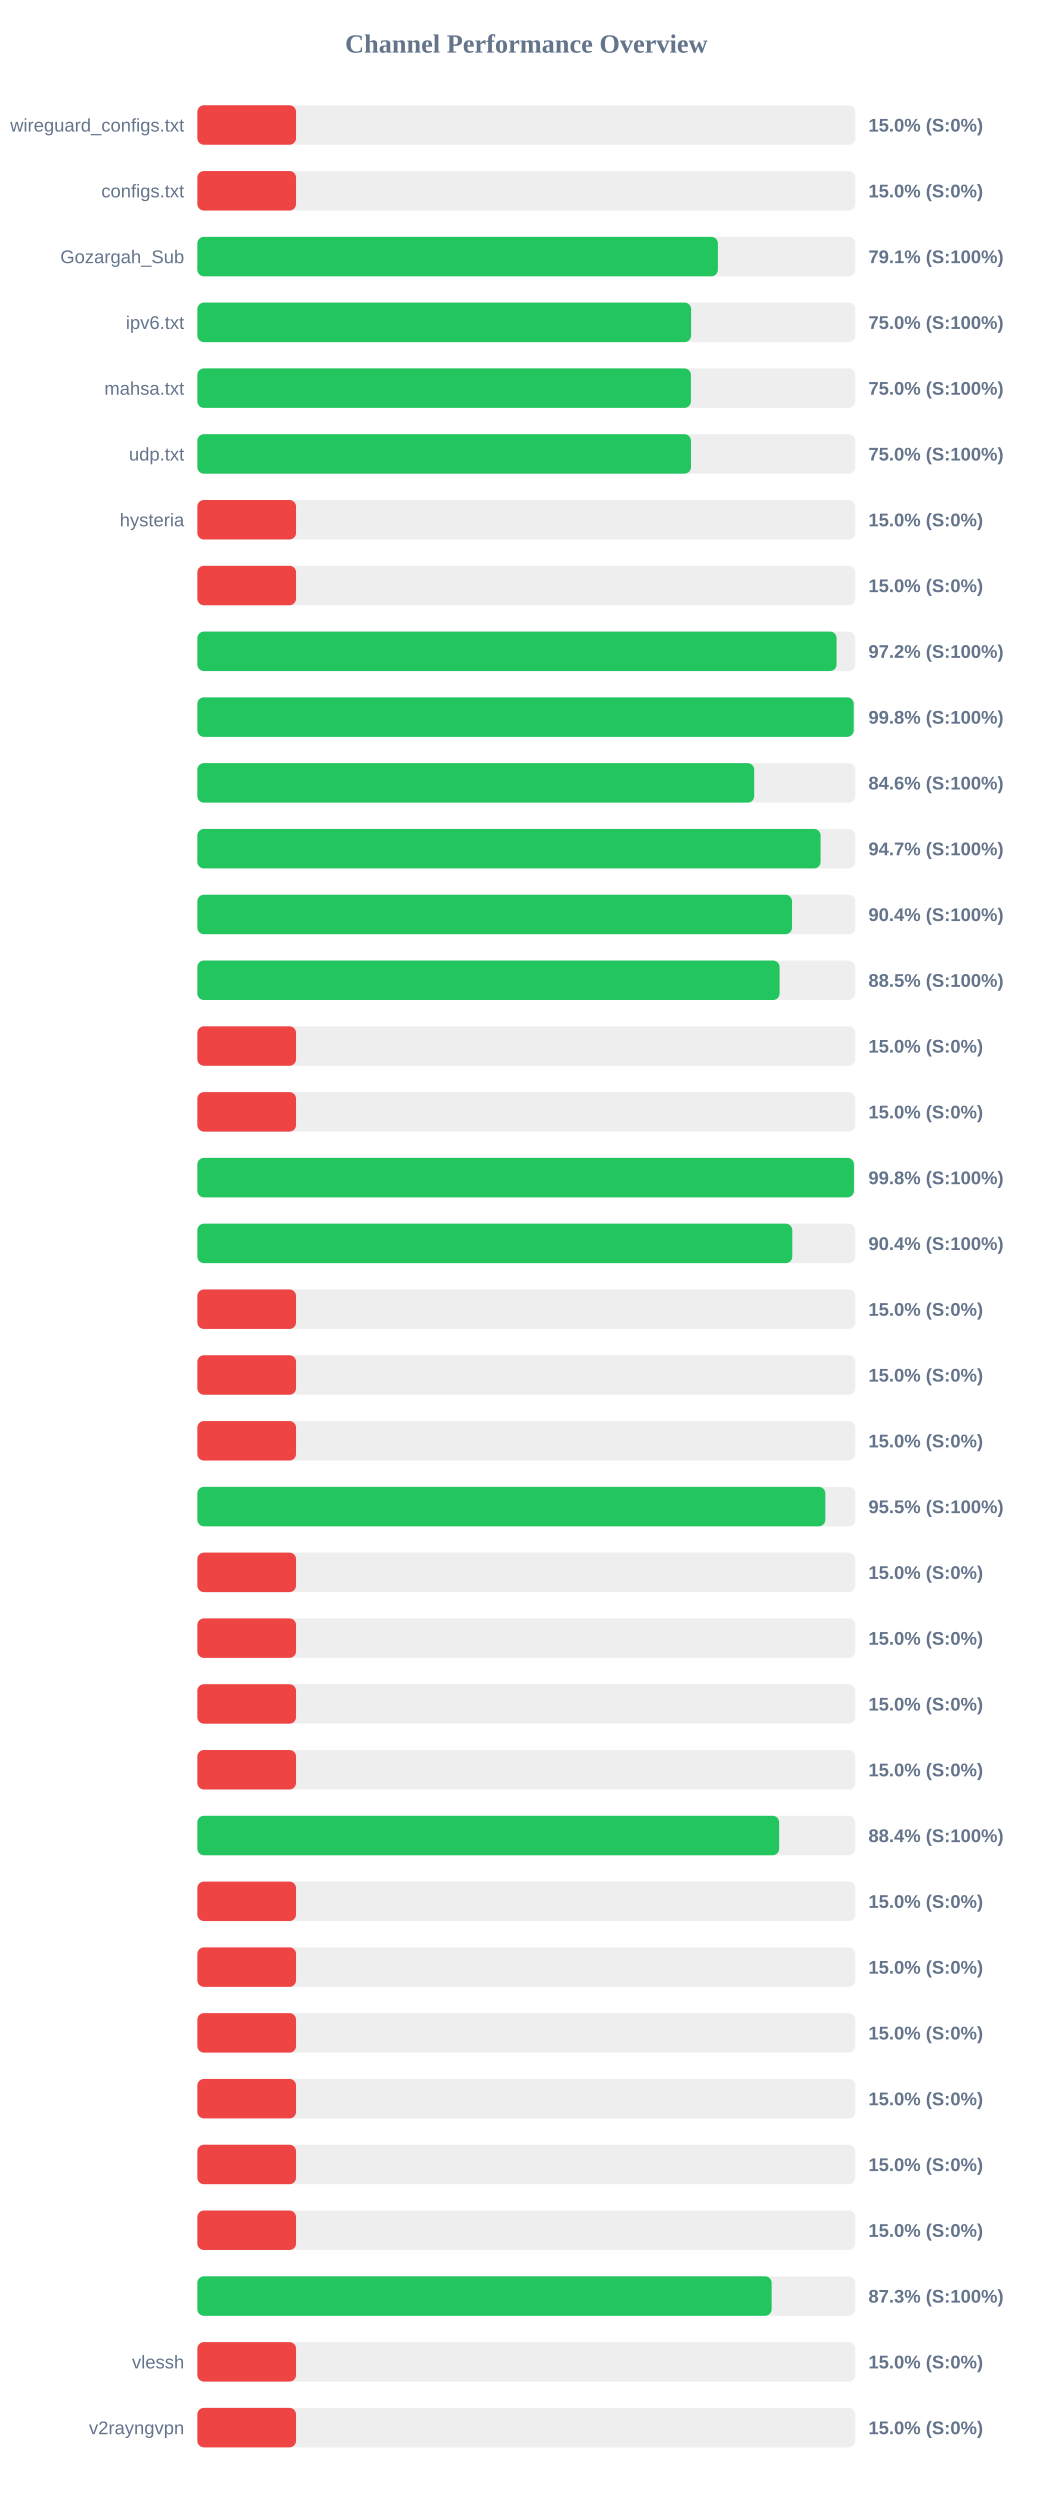
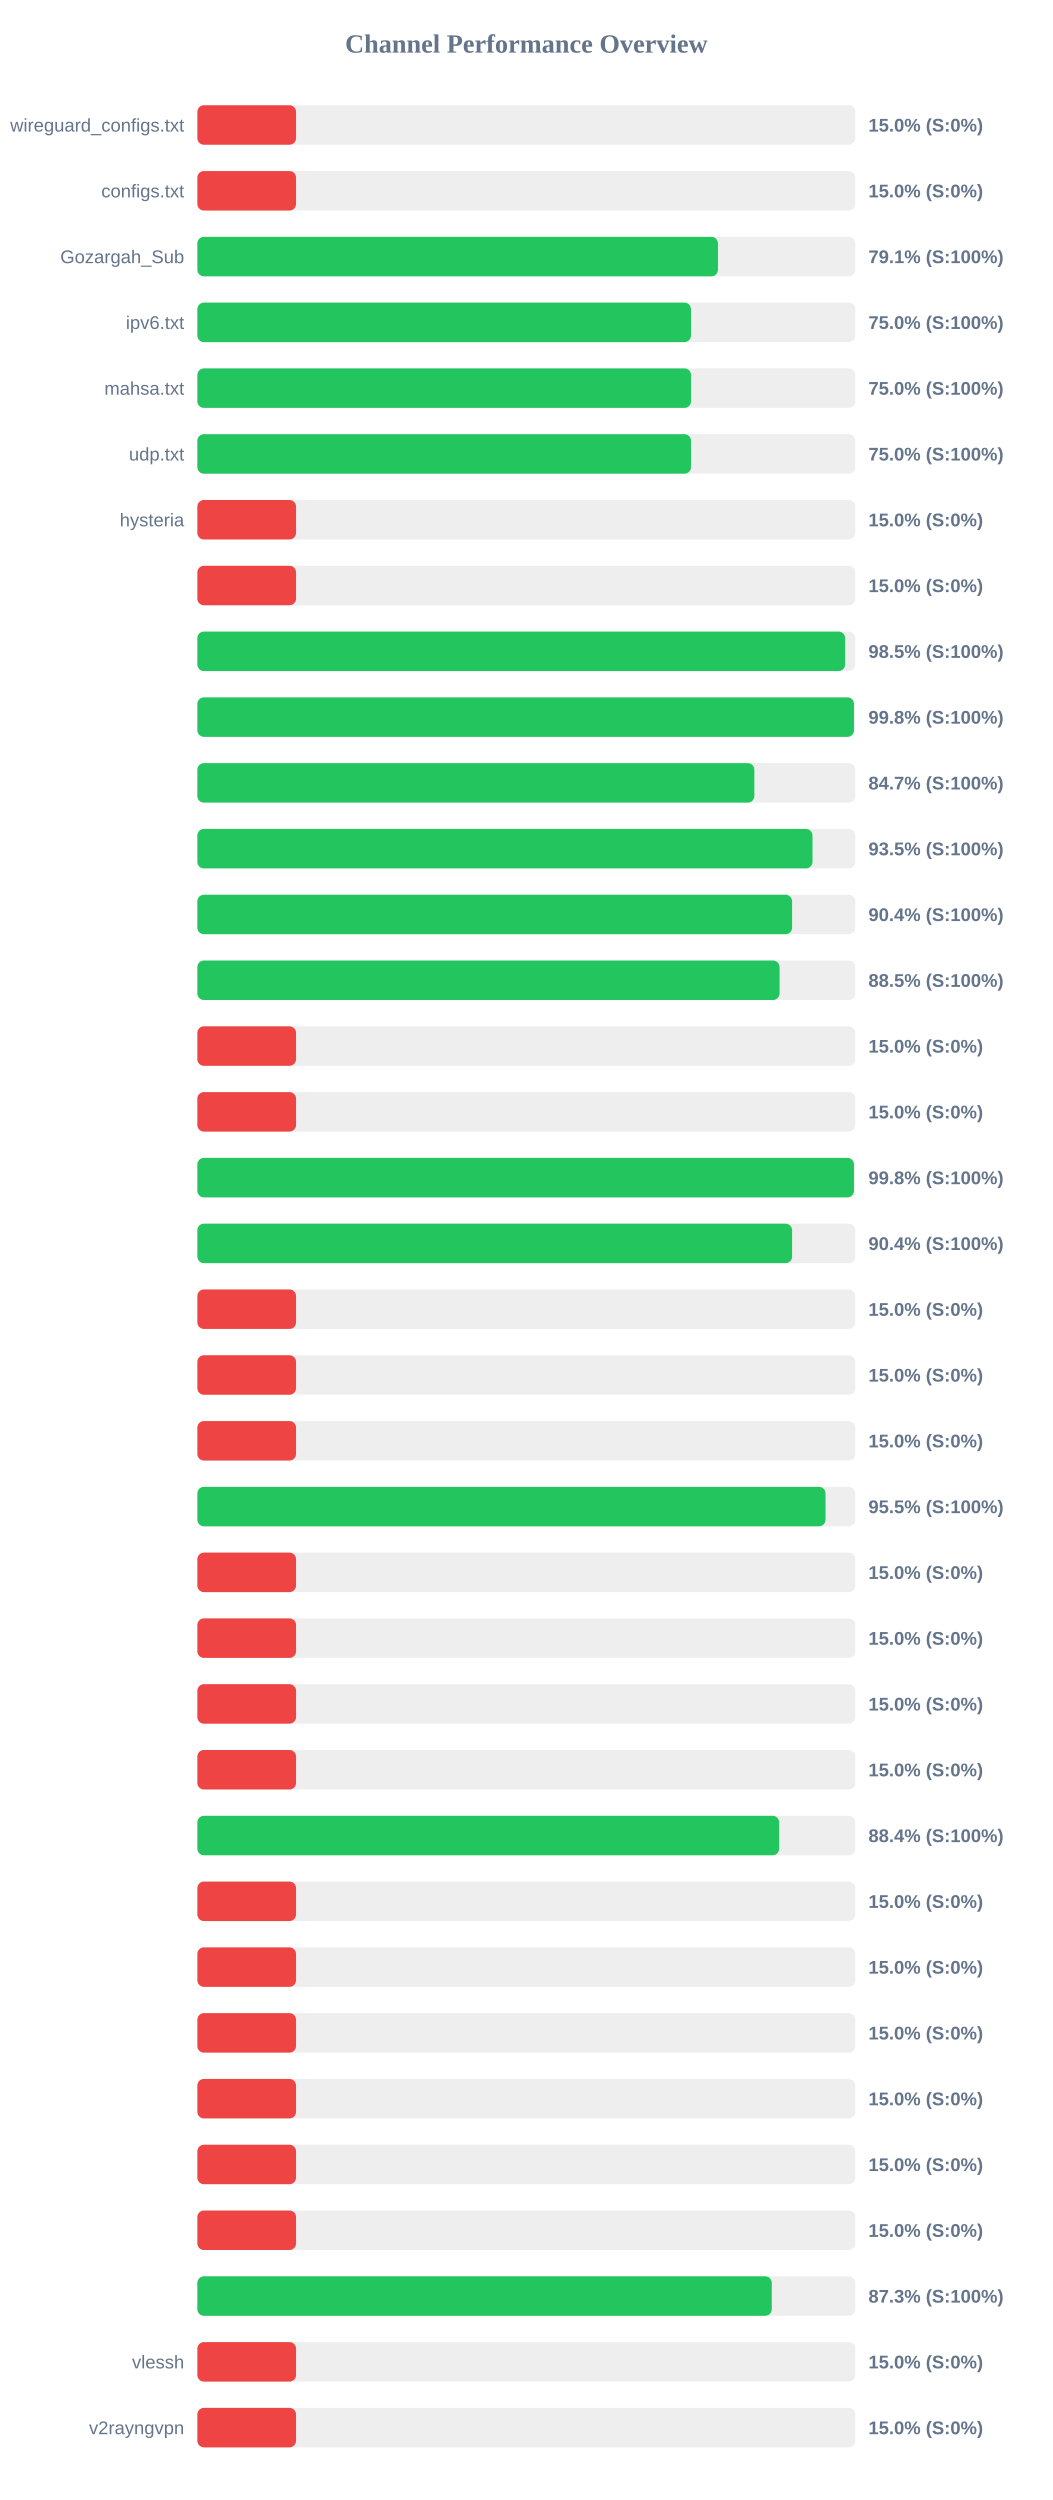
<svg xmlns="http://www.w3.org/2000/svg" width="800" height="1900" version="1.1">
  <style>
        .row { font: 14px Arial; fill: #64748b; }
        .score { font: bold 14px Arial; fill: #64748b; }
    </style>
  <text x="400" y="40" text-anchor="middle" font-size="20px" font-weight="bold" fill="#64748b">Channel Performance Overview</text>
  <rect x="150" y="80" width="500" height="30" fill="#eee" rx="5" />
  <rect x="150" y="80" width="75.0" height="30" fill="#ef4444" rx="5" />
  <text x="140" y="100" text-anchor="end" class="row">wireguard_configs.txt</text>
  <text x="660" y="100" text-anchor="start" class="score">15.0% (S:0%)</text>
  <rect x="150" y="130" width="500" height="30" fill="#eee" rx="5" />
  <rect x="150" y="130" width="75.0" height="30" fill="#ef4444" rx="5" />
  <text x="140" y="150" text-anchor="end" class="row">configs.txt</text>
  <text x="660" y="150" text-anchor="start" class="score">15.0% (S:0%)</text>
  <rect x="150" y="180" width="500" height="30" fill="#eee" rx="5" />
-   <rect x="150" y="180" width="395.6" height="30" fill="#22c55e" rx="5" />
+   <rect x="150" y="180" width="395.65" height="30" fill="#22c55e" rx="5" />
  <text x="140" y="200" text-anchor="end" class="row">Gozargah_Sub</text>
  <text x="660" y="200" text-anchor="start" class="score">79.1% (S:100%)</text>
  <rect x="150" y="230" width="500" height="30" fill="#eee" rx="5" />
-   <rect x="150" y="230" width="375.25" height="30" fill="#22c55e" rx="5" />
+   <rect x="150" y="230" width="375.15" height="30" fill="#22c55e" rx="5" />
  <text x="140" y="250" text-anchor="end" class="row">ipv6.txt</text>
  <text x="660" y="250" text-anchor="start" class="score">75.0% (S:100%)</text>
  <rect x="150" y="280" width="500" height="30" fill="#eee" rx="5" />
-   <rect x="150" y="280" width="375.1" height="30" fill="#22c55e" rx="5" />
+   <rect x="150" y="280" width="375.2" height="30" fill="#22c55e" rx="5" />
  <text x="140" y="300" text-anchor="end" class="row">mahsa.txt</text>
  <text x="660" y="300" text-anchor="start" class="score">75.0% (S:100%)</text>
  <rect x="150" y="330" width="500" height="30" fill="#eee" rx="5" />
  <rect x="150" y="330" width="375.15" height="30" fill="#22c55e" rx="5" />
  <text x="140" y="350" text-anchor="end" class="row">udp.txt</text>
  <text x="660" y="350" text-anchor="start" class="score">75.0% (S:100%)</text>
  <rect x="150" y="380" width="500" height="30" fill="#eee" rx="5" />
  <rect x="150" y="380" width="75.0" height="30" fill="#ef4444" rx="5" />
  <text x="140" y="400" text-anchor="end" class="row">hysteria</text>
  <text x="660" y="400" text-anchor="start" class="score">15.0% (S:0%)</text>
  <rect x="150" y="430" width="500" height="30" fill="#eee" rx="5" />
  <rect x="150" y="430" width="75.0" height="30" fill="#ef4444" rx="5" />
  <text x="140" y="450" text-anchor="end" class="row" />
  <text x="660" y="450" text-anchor="start" class="score">15.0% (S:0%)</text>
  <rect x="150" y="480" width="500" height="30" fill="#eee" rx="5" />
-   <rect x="150" y="480" width="485.8" height="30" fill="#22c55e" rx="5" />
+   <rect x="150" y="480" width="492.3" height="30" fill="#22c55e" rx="5" />
  <text x="140" y="500" text-anchor="end" class="row" />
-   <text x="660" y="500" text-anchor="start" class="score">97.2% (S:100%)</text>
+   <text x="660" y="500" text-anchor="start" class="score">98.5% (S:100%)</text>
  <rect x="150" y="530" width="500" height="30" fill="#eee" rx="5" />
-   <rect x="150" y="530" width="498.8" height="30" fill="#22c55e" rx="5" />
+   <rect x="150" y="530" width="499.0" height="30" fill="#22c55e" rx="5" />
  <text x="140" y="550" text-anchor="end" class="row" />
  <text x="660" y="550" text-anchor="start" class="score">99.8% (S:100%)</text>
  <rect x="150" y="580" width="500" height="30" fill="#eee" rx="5" />
-   <rect x="150" y="580" width="423.2" height="30" fill="#22c55e" rx="5" />
+   <rect x="150" y="580" width="423.3" height="30" fill="#22c55e" rx="5" />
  <text x="140" y="600" text-anchor="end" class="row" />
-   <text x="660" y="600" text-anchor="start" class="score">84.6% (S:100%)</text>
+   <text x="660" y="600" text-anchor="start" class="score">84.7% (S:100%)</text>
  <rect x="150" y="630" width="500" height="30" fill="#eee" rx="5" />
-   <rect x="150" y="630" width="473.65" height="30" fill="#22c55e" rx="5" />
+   <rect x="150" y="630" width="467.5" height="30" fill="#22c55e" rx="5" />
  <text x="140" y="650" text-anchor="end" class="row" />
-   <text x="660" y="650" text-anchor="start" class="score">94.7% (S:100%)</text>
+   <text x="660" y="650" text-anchor="start" class="score">93.5% (S:100%)</text>
  <rect x="150" y="680" width="500" height="30" fill="#eee" rx="5" />
-   <rect x="150" y="680" width="451.95" height="30" fill="#22c55e" rx="5" />
+   <rect x="150" y="680" width="452.0" height="30" fill="#22c55e" rx="5" />
  <text x="140" y="700" text-anchor="end" class="row" />
  <text x="660" y="700" text-anchor="start" class="score">90.4% (S:100%)</text>
  <rect x="150" y="730" width="500" height="30" fill="#eee" rx="5" />
-   <rect x="150" y="730" width="442.5" height="30" fill="#22c55e" rx="5" />
+   <rect x="150" y="730" width="442.45" height="30" fill="#22c55e" rx="5" />
  <text x="140" y="750" text-anchor="end" class="row" />
  <text x="660" y="750" text-anchor="start" class="score">88.5% (S:100%)</text>
  <rect x="150" y="780" width="500" height="30" fill="#eee" rx="5" />
  <rect x="150" y="780" width="75.0" height="30" fill="#ef4444" rx="5" />
  <text x="140" y="800" text-anchor="end" class="row" />
  <text x="660" y="800" text-anchor="start" class="score">15.0% (S:0%)</text>
  <rect x="150" y="830" width="500" height="30" fill="#eee" rx="5" />
  <rect x="150" y="830" width="75.0" height="30" fill="#ef4444" rx="5" />
  <text x="140" y="850" text-anchor="end" class="row" />
  <text x="660" y="850" text-anchor="start" class="score">15.0% (S:0%)</text>
  <rect x="150" y="880" width="500" height="30" fill="#eee" rx="5" />
  <rect x="150" y="880" width="499.0" height="30" fill="#22c55e" rx="5" />
  <text x="140" y="900" text-anchor="end" class="row" />
  <text x="660" y="900" text-anchor="start" class="score">99.8% (S:100%)</text>
  <rect x="150" y="930" width="500" height="30" fill="#eee" rx="5" />
-   <rect x="150" y="930" width="452.15" height="30" fill="#22c55e" rx="5" />
+   <rect x="150" y="930" width="452.0" height="30" fill="#22c55e" rx="5" />
  <text x="140" y="950" text-anchor="end" class="row" />
  <text x="660" y="950" text-anchor="start" class="score">90.4% (S:100%)</text>
  <rect x="150" y="980" width="500" height="30" fill="#eee" rx="5" />
  <rect x="150" y="980" width="75.0" height="30" fill="#ef4444" rx="5" />
  <text x="140" y="1000" text-anchor="end" class="row" />
  <text x="660" y="1000" text-anchor="start" class="score">15.0% (S:0%)</text>
  <rect x="150" y="1030" width="500" height="30" fill="#eee" rx="5" />
  <rect x="150" y="1030" width="75.0" height="30" fill="#ef4444" rx="5" />
  <text x="140" y="1050" text-anchor="end" class="row" />
  <text x="660" y="1050" text-anchor="start" class="score">15.0% (S:0%)</text>
  <rect x="150" y="1080" width="500" height="30" fill="#eee" rx="5" />
  <rect x="150" y="1080" width="75.0" height="30" fill="#ef4444" rx="5" />
  <text x="140" y="1100" text-anchor="end" class="row" />
  <text x="660" y="1100" text-anchor="start" class="score">15.0% (S:0%)</text>
  <rect x="150" y="1130" width="500" height="30" fill="#eee" rx="5" />
-   <rect x="150" y="1130" width="477.25" height="30" fill="#22c55e" rx="5" />
+   <rect x="150" y="1130" width="477.4" height="30" fill="#22c55e" rx="5" />
  <text x="140" y="1150" text-anchor="end" class="row" />
  <text x="660" y="1150" text-anchor="start" class="score">95.5% (S:100%)</text>
  <rect x="150" y="1180" width="500" height="30" fill="#eee" rx="5" />
  <rect x="150" y="1180" width="75.0" height="30" fill="#ef4444" rx="5" />
  <text x="140" y="1200" text-anchor="end" class="row" />
  <text x="660" y="1200" text-anchor="start" class="score">15.0% (S:0%)</text>
  <rect x="150" y="1230" width="500" height="30" fill="#eee" rx="5" />
  <rect x="150" y="1230" width="75.0" height="30" fill="#ef4444" rx="5" />
  <text x="140" y="1250" text-anchor="end" class="row" />
  <text x="660" y="1250" text-anchor="start" class="score">15.0% (S:0%)</text>
  <rect x="150" y="1280" width="500" height="30" fill="#eee" rx="5" />
  <rect x="150" y="1280" width="75.0" height="30" fill="#ef4444" rx="5" />
  <text x="140" y="1300" text-anchor="end" class="row" />
  <text x="660" y="1300" text-anchor="start" class="score">15.0% (S:0%)</text>
  <rect x="150" y="1330" width="500" height="30" fill="#eee" rx="5" />
  <rect x="150" y="1330" width="75.0" height="30" fill="#ef4444" rx="5" />
  <text x="140" y="1350" text-anchor="end" class="row" />
  <text x="660" y="1350" text-anchor="start" class="score">15.0% (S:0%)</text>
  <rect x="150" y="1380" width="500" height="30" fill="#eee" rx="5" />
  <rect x="150" y="1380" width="442.15" height="30" fill="#22c55e" rx="5" />
  <text x="140" y="1400" text-anchor="end" class="row" />
  <text x="660" y="1400" text-anchor="start" class="score">88.4% (S:100%)</text>
  <rect x="150" y="1430" width="500" height="30" fill="#eee" rx="5" />
  <rect x="150" y="1430" width="75.0" height="30" fill="#ef4444" rx="5" />
  <text x="140" y="1450" text-anchor="end" class="row" />
  <text x="660" y="1450" text-anchor="start" class="score">15.0% (S:0%)</text>
  <rect x="150" y="1480" width="500" height="30" fill="#eee" rx="5" />
  <rect x="150" y="1480" width="75.0" height="30" fill="#ef4444" rx="5" />
  <text x="140" y="1500" text-anchor="end" class="row" />
  <text x="660" y="1500" text-anchor="start" class="score">15.0% (S:0%)</text>
  <rect x="150" y="1530" width="500" height="30" fill="#eee" rx="5" />
  <rect x="150" y="1530" width="75.0" height="30" fill="#ef4444" rx="5" />
  <text x="140" y="1550" text-anchor="end" class="row" />
  <text x="660" y="1550" text-anchor="start" class="score">15.0% (S:0%)</text>
  <rect x="150" y="1580" width="500" height="30" fill="#eee" rx="5" />
  <rect x="150" y="1580" width="75.0" height="30" fill="#ef4444" rx="5" />
  <text x="140" y="1600" text-anchor="end" class="row" />
  <text x="660" y="1600" text-anchor="start" class="score">15.0% (S:0%)</text>
  <rect x="150" y="1630" width="500" height="30" fill="#eee" rx="5" />
  <rect x="150" y="1630" width="75.0" height="30" fill="#ef4444" rx="5" />
  <text x="140" y="1650" text-anchor="end" class="row" />
  <text x="660" y="1650" text-anchor="start" class="score">15.0% (S:0%)</text>
  <rect x="150" y="1680" width="500" height="30" fill="#eee" rx="5" />
  <rect x="150" y="1680" width="75.0" height="30" fill="#ef4444" rx="5" />
  <text x="140" y="1700" text-anchor="end" class="row" />
  <text x="660" y="1700" text-anchor="start" class="score">15.0% (S:0%)</text>
  <rect x="150" y="1730" width="500" height="30" fill="#eee" rx="5" />
-   <rect x="150" y="1730" width="436.45" height="30" fill="#22c55e" rx="5" />
+   <rect x="150" y="1730" width="436.55" height="30" fill="#22c55e" rx="5" />
  <text x="140" y="1750" text-anchor="end" class="row" />
  <text x="660" y="1750" text-anchor="start" class="score">87.3% (S:100%)</text>
  <rect x="150" y="1780" width="500" height="30" fill="#eee" rx="5" />
  <rect x="150" y="1780" width="75.0" height="30" fill="#ef4444" rx="5" />
  <text x="140" y="1800" text-anchor="end" class="row">vlessh</text>
  <text x="660" y="1800" text-anchor="start" class="score">15.0% (S:0%)</text>
  <rect x="150" y="1830" width="500" height="30" fill="#eee" rx="5" />
  <rect x="150" y="1830" width="75.0" height="30" fill="#ef4444" rx="5" />
  <text x="140" y="1850" text-anchor="end" class="row">v2rayngvpn</text>
  <text x="660" y="1850" text-anchor="start" class="score">15.0% (S:0%)</text>
</svg>
